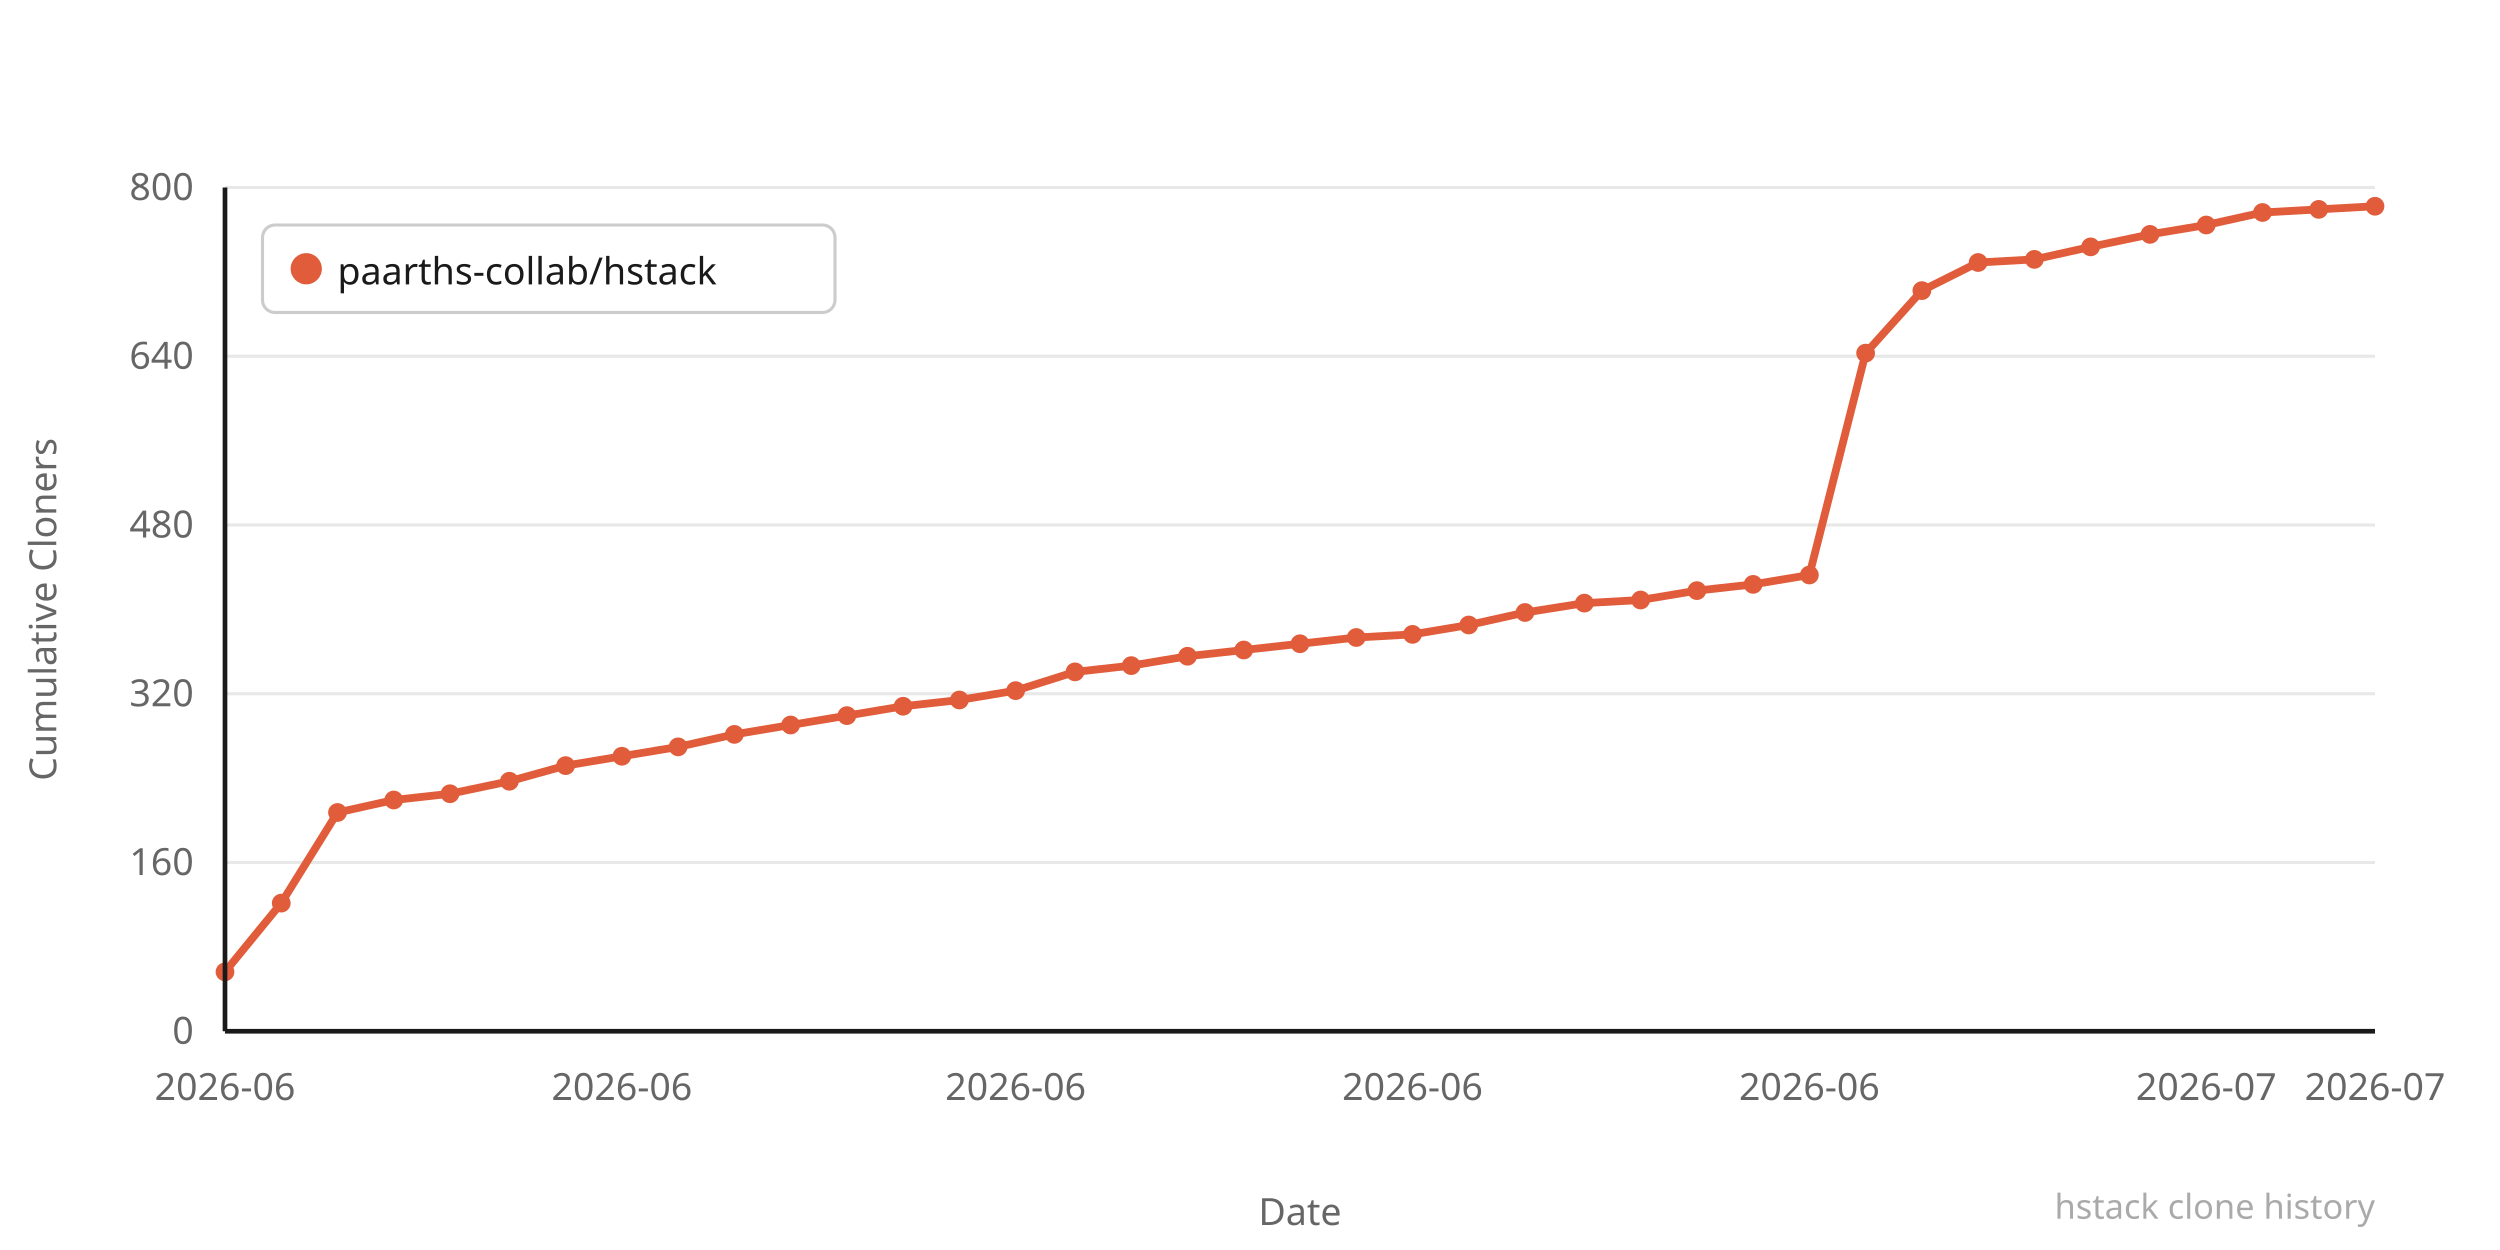
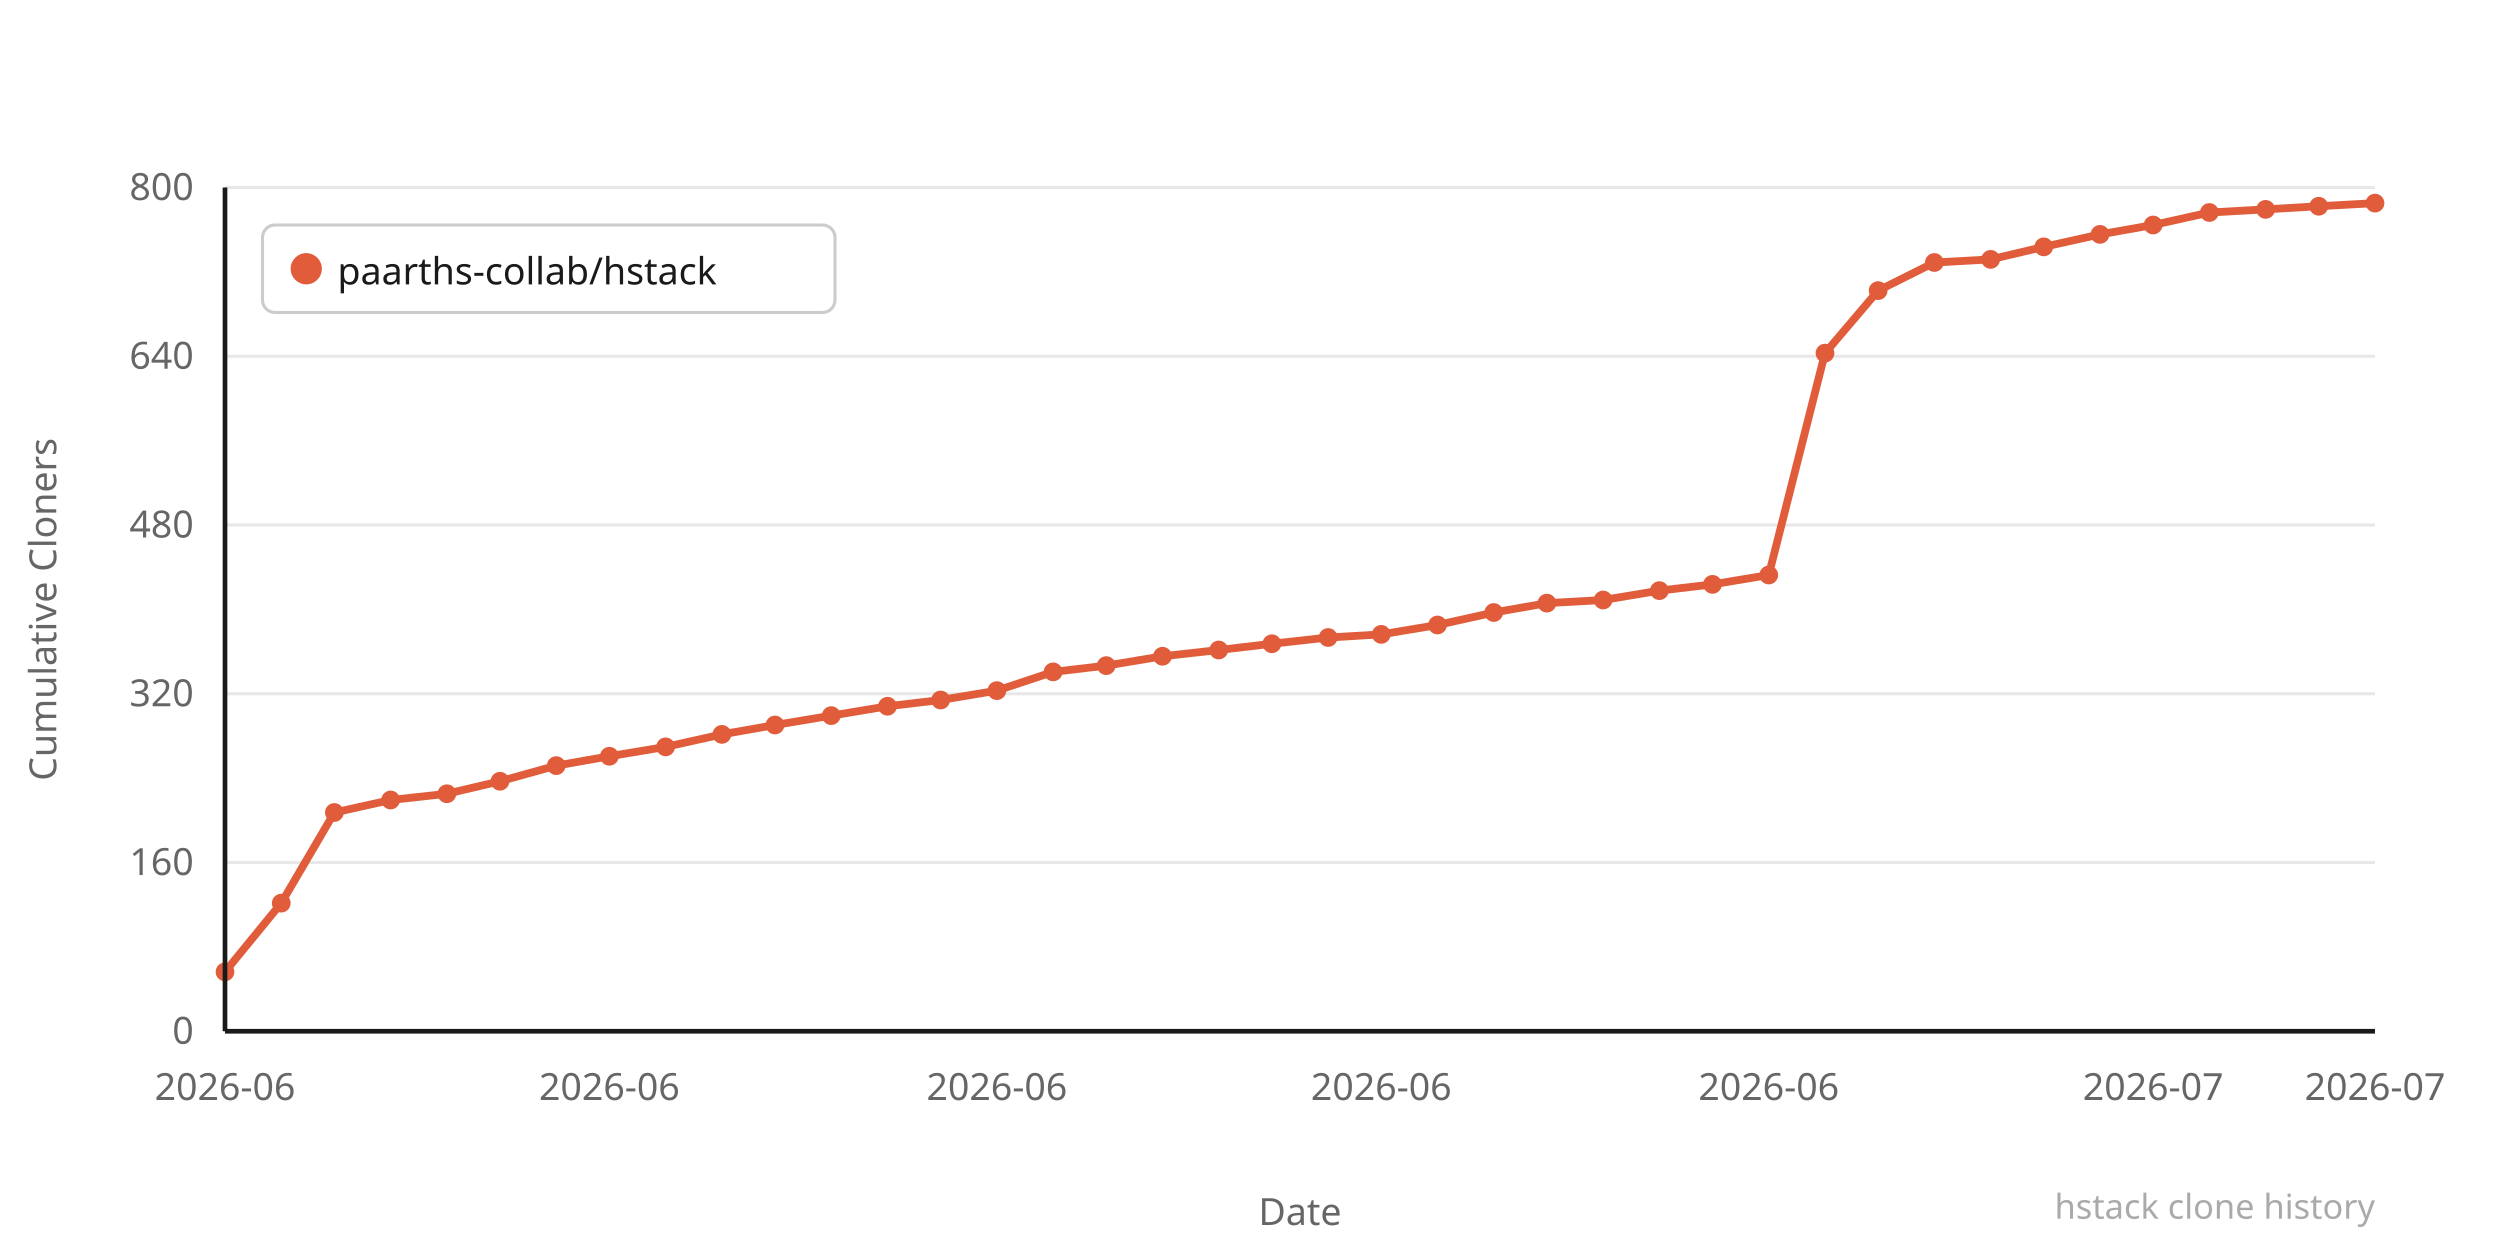
<svg xmlns="http://www.w3.org/2000/svg" width="800" height="400" viewBox="0 0 800 400">
  <rect width="800" height="400" fill="#ffffff" />
  <line x1="72" y1="330" x2="760" y2="330" stroke="#e8e8e8" stroke-width="1" />
  <text x="62" y="334" text-anchor="end" font-family="system-ui,sans-serif" font-size="12" fill="#666666">0</text>
  <line x1="72" y1="276" x2="760" y2="276" stroke="#e8e8e8" stroke-width="1" />
  <text x="62" y="280" text-anchor="end" font-family="system-ui,sans-serif" font-size="12" fill="#666666">160</text>
  <line x1="72" y1="222" x2="760" y2="222" stroke="#e8e8e8" stroke-width="1" />
  <text x="62" y="226" text-anchor="end" font-family="system-ui,sans-serif" font-size="12" fill="#666666">320</text>
  <line x1="72" y1="168" x2="760" y2="168" stroke="#e8e8e8" stroke-width="1" />
  <text x="62" y="172" text-anchor="end" font-family="system-ui,sans-serif" font-size="12" fill="#666666">480</text>
  <line x1="72" y1="114" x2="760" y2="114" stroke="#e8e8e8" stroke-width="1" />
  <text x="62" y="118" text-anchor="end" font-family="system-ui,sans-serif" font-size="12" fill="#666666">640</text>
  <line x1="72" y1="60" x2="760" y2="60" stroke="#e8e8e8" stroke-width="1" />
  <text x="62" y="64" text-anchor="end" font-family="system-ui,sans-serif" font-size="12" fill="#666666">800</text>
-   <polyline points="72,311 90,289 108,260 126,256 144,254 163,250 181,245 199,242 217,239 235,235 253,232 271,229 289,226 307,224 325,221 344,215 362,213 380,210 398,208 416,206 434,204 452,203 470,200 488,196 507,193 525,192 543,189 561,187 579,184 597,113 615,93 633,84 651,83 669,79 688,75 706,72 724,68 742,67 760,66" fill="none" stroke="#e05c3a" stroke-width="2.5" stroke-linejoin="round" stroke-linecap="round" />
+   <polyline points="72,311 90,289 107,260 125,256 143,254 160,250 178,245 195,242 213,239 231,235 248,232 266,229 284,226 301,224 319,221 337,215 354,213 372,210 390,208 407,206 425,204 442,203 460,200 478,196 495,193 513,192 531,189 548,187 566,184 584,113 601,93 619,84 637,83 654,79 672,75 689,72 707,68 725,67 742,66 760,65" fill="none" stroke="#e05c3a" stroke-width="2.5" stroke-linejoin="round" stroke-linecap="round" />
  <circle cx="72" cy="311" r="3" fill="#e05c3a" />
  <circle cx="90" cy="289" r="3" fill="#e05c3a" />
-   <circle cx="108" cy="260" r="3" fill="#e05c3a" />
-   <circle cx="126" cy="256" r="3" fill="#e05c3a" />
-   <circle cx="144" cy="254" r="3" fill="#e05c3a" />
-   <circle cx="163" cy="250" r="3" fill="#e05c3a" />
-   <circle cx="181" cy="245" r="3" fill="#e05c3a" />
-   <circle cx="199" cy="242" r="3" fill="#e05c3a" />
-   <circle cx="217" cy="239" r="3" fill="#e05c3a" />
-   <circle cx="235" cy="235" r="3" fill="#e05c3a" />
-   <circle cx="253" cy="232" r="3" fill="#e05c3a" />
-   <circle cx="271" cy="229" r="3" fill="#e05c3a" />
-   <circle cx="289" cy="226" r="3" fill="#e05c3a" />
-   <circle cx="307" cy="224" r="3" fill="#e05c3a" />
-   <circle cx="325" cy="221" r="3" fill="#e05c3a" />
-   <circle cx="344" cy="215" r="3" fill="#e05c3a" />
-   <circle cx="362" cy="213" r="3" fill="#e05c3a" />
-   <circle cx="380" cy="210" r="3" fill="#e05c3a" />
-   <circle cx="398" cy="208" r="3" fill="#e05c3a" />
-   <circle cx="416" cy="206" r="3" fill="#e05c3a" />
-   <circle cx="434" cy="204" r="3" fill="#e05c3a" />
-   <circle cx="452" cy="203" r="3" fill="#e05c3a" />
-   <circle cx="470" cy="200" r="3" fill="#e05c3a" />
-   <circle cx="488" cy="196" r="3" fill="#e05c3a" />
-   <circle cx="507" cy="193" r="3" fill="#e05c3a" />
-   <circle cx="525" cy="192" r="3" fill="#e05c3a" />
-   <circle cx="543" cy="189" r="3" fill="#e05c3a" />
-   <circle cx="561" cy="187" r="3" fill="#e05c3a" />
-   <circle cx="579" cy="184" r="3" fill="#e05c3a" />
-   <circle cx="597" cy="113" r="3" fill="#e05c3a" />
-   <circle cx="615" cy="93" r="3" fill="#e05c3a" />
-   <circle cx="633" cy="84" r="3" fill="#e05c3a" />
-   <circle cx="651" cy="83" r="3" fill="#e05c3a" />
-   <circle cx="669" cy="79" r="3" fill="#e05c3a" />
-   <circle cx="688" cy="75" r="3" fill="#e05c3a" />
-   <circle cx="706" cy="72" r="3" fill="#e05c3a" />
-   <circle cx="724" cy="68" r="3" fill="#e05c3a" />
-   <circle cx="742" cy="67" r="3" fill="#e05c3a" />
-   <circle cx="760" cy="66" r="3" fill="#e05c3a" />
+   <circle cx="107" cy="260" r="3" fill="#e05c3a" />
+   <circle cx="125" cy="256" r="3" fill="#e05c3a" />
+   <circle cx="143" cy="254" r="3" fill="#e05c3a" />
+   <circle cx="160" cy="250" r="3" fill="#e05c3a" />
+   <circle cx="178" cy="245" r="3" fill="#e05c3a" />
+   <circle cx="195" cy="242" r="3" fill="#e05c3a" />
+   <circle cx="213" cy="239" r="3" fill="#e05c3a" />
+   <circle cx="231" cy="235" r="3" fill="#e05c3a" />
+   <circle cx="248" cy="232" r="3" fill="#e05c3a" />
+   <circle cx="266" cy="229" r="3" fill="#e05c3a" />
+   <circle cx="284" cy="226" r="3" fill="#e05c3a" />
+   <circle cx="301" cy="224" r="3" fill="#e05c3a" />
+   <circle cx="319" cy="221" r="3" fill="#e05c3a" />
+   <circle cx="337" cy="215" r="3" fill="#e05c3a" />
+   <circle cx="354" cy="213" r="3" fill="#e05c3a" />
+   <circle cx="372" cy="210" r="3" fill="#e05c3a" />
+   <circle cx="390" cy="208" r="3" fill="#e05c3a" />
+   <circle cx="407" cy="206" r="3" fill="#e05c3a" />
+   <circle cx="425" cy="204" r="3" fill="#e05c3a" />
+   <circle cx="442" cy="203" r="3" fill="#e05c3a" />
+   <circle cx="460" cy="200" r="3" fill="#e05c3a" />
+   <circle cx="478" cy="196" r="3" fill="#e05c3a" />
+   <circle cx="495" cy="193" r="3" fill="#e05c3a" />
+   <circle cx="513" cy="192" r="3" fill="#e05c3a" />
+   <circle cx="531" cy="189" r="3" fill="#e05c3a" />
+   <circle cx="548" cy="187" r="3" fill="#e05c3a" />
+   <circle cx="566" cy="184" r="3" fill="#e05c3a" />
+   <circle cx="584" cy="113" r="3" fill="#e05c3a" />
+   <circle cx="601" cy="93" r="3" fill="#e05c3a" />
+   <circle cx="619" cy="84" r="3" fill="#e05c3a" />
+   <circle cx="637" cy="83" r="3" fill="#e05c3a" />
+   <circle cx="654" cy="79" r="3" fill="#e05c3a" />
+   <circle cx="672" cy="75" r="3" fill="#e05c3a" />
+   <circle cx="689" cy="72" r="3" fill="#e05c3a" />
+   <circle cx="707" cy="68" r="3" fill="#e05c3a" />
+   <circle cx="725" cy="67" r="3" fill="#e05c3a" />
+   <circle cx="742" cy="66" r="3" fill="#e05c3a" />
+   <circle cx="760" cy="65" r="3" fill="#e05c3a" />
  <text x="72" y="352" text-anchor="middle" font-family="system-ui,sans-serif" font-size="12" fill="#666666">2026-06</text>
-   <text x="199" y="352" text-anchor="middle" font-family="system-ui,sans-serif" font-size="12" fill="#666666">2026-06</text>
-   <text x="325" y="352" text-anchor="middle" font-family="system-ui,sans-serif" font-size="12" fill="#666666">2026-06</text>
-   <text x="452" y="352" text-anchor="middle" font-family="system-ui,sans-serif" font-size="12" fill="#666666">2026-06</text>
-   <text x="579" y="352" text-anchor="middle" font-family="system-ui,sans-serif" font-size="12" fill="#666666">2026-06</text>
-   <text x="706" y="352" text-anchor="middle" font-family="system-ui,sans-serif" font-size="12" fill="#666666">2026-07</text>
+   <text x="195" y="352" text-anchor="middle" font-family="system-ui,sans-serif" font-size="12" fill="#666666">2026-06</text>
+   <text x="319" y="352" text-anchor="middle" font-family="system-ui,sans-serif" font-size="12" fill="#666666">2026-06</text>
+   <text x="442" y="352" text-anchor="middle" font-family="system-ui,sans-serif" font-size="12" fill="#666666">2026-06</text>
+   <text x="566" y="352" text-anchor="middle" font-family="system-ui,sans-serif" font-size="12" fill="#666666">2026-06</text>
+   <text x="689" y="352" text-anchor="middle" font-family="system-ui,sans-serif" font-size="12" fill="#666666">2026-07</text>
  <text x="760" y="352" text-anchor="middle" font-family="system-ui,sans-serif" font-size="12" fill="#666666">2026-07</text>
  <text x="-195" y="18" transform="rotate(-90)" text-anchor="middle" font-family="system-ui,sans-serif" font-size="12" fill="#666666">Cumulative Cloners</text>
  <text x="416" y="392" text-anchor="middle" font-family="system-ui,sans-serif" font-size="12" fill="#666666">Date</text>
  <line x1="72" y1="60" x2="72" y2="330" stroke="#1a1a1a" stroke-width="1.5" />
  <line x1="72" y1="330" x2="760" y2="330" stroke="#1a1a1a" stroke-width="1.5" />
  <rect x="84" y="72" width="183.2" height="28" rx="4" fill="#ffffff" stroke="#cccccc" stroke-width="1" />
  <circle cx="98" cy="86" r="5" fill="#e05c3a" />
  <text x="108" y="91" font-family="system-ui,sans-serif" font-size="12" fill="#1a1a1a">paarths-collab/hstack</text>
  <text x="760" y="390" text-anchor="end" font-family="system-ui,sans-serif" font-size="11" fill="#aaaaaa">hstack clone history</text>
</svg>
